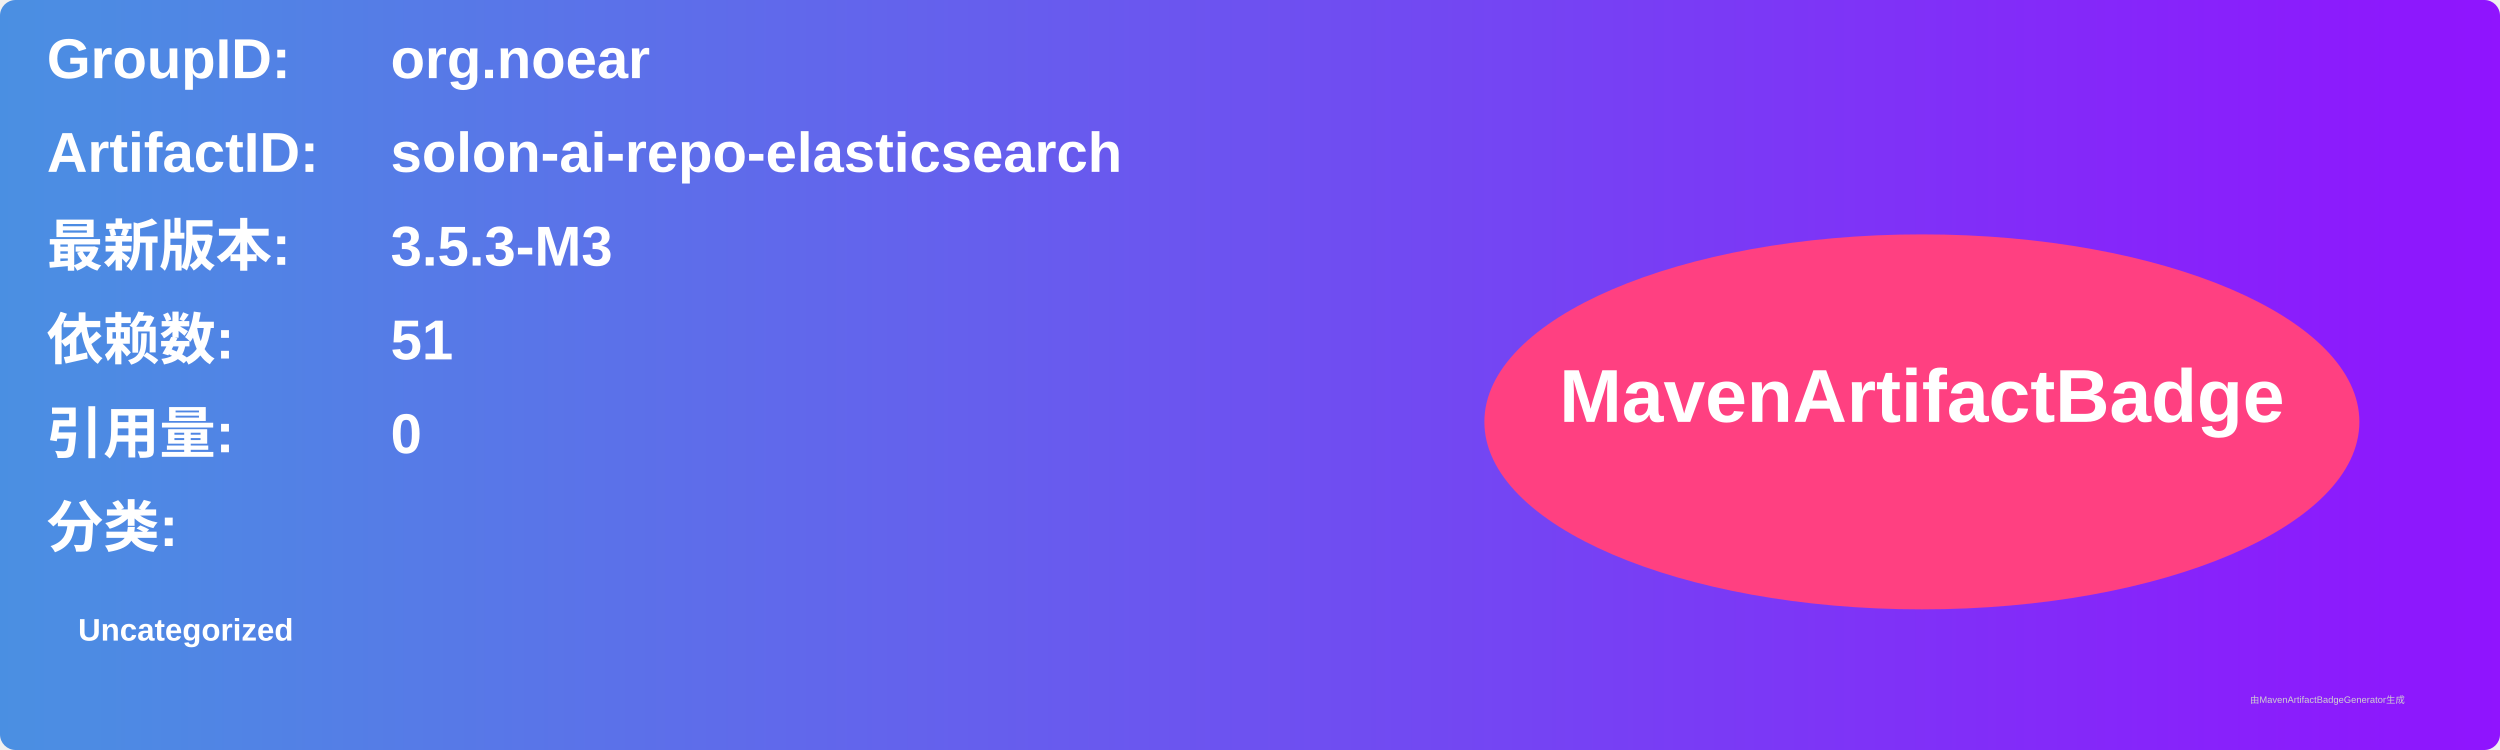
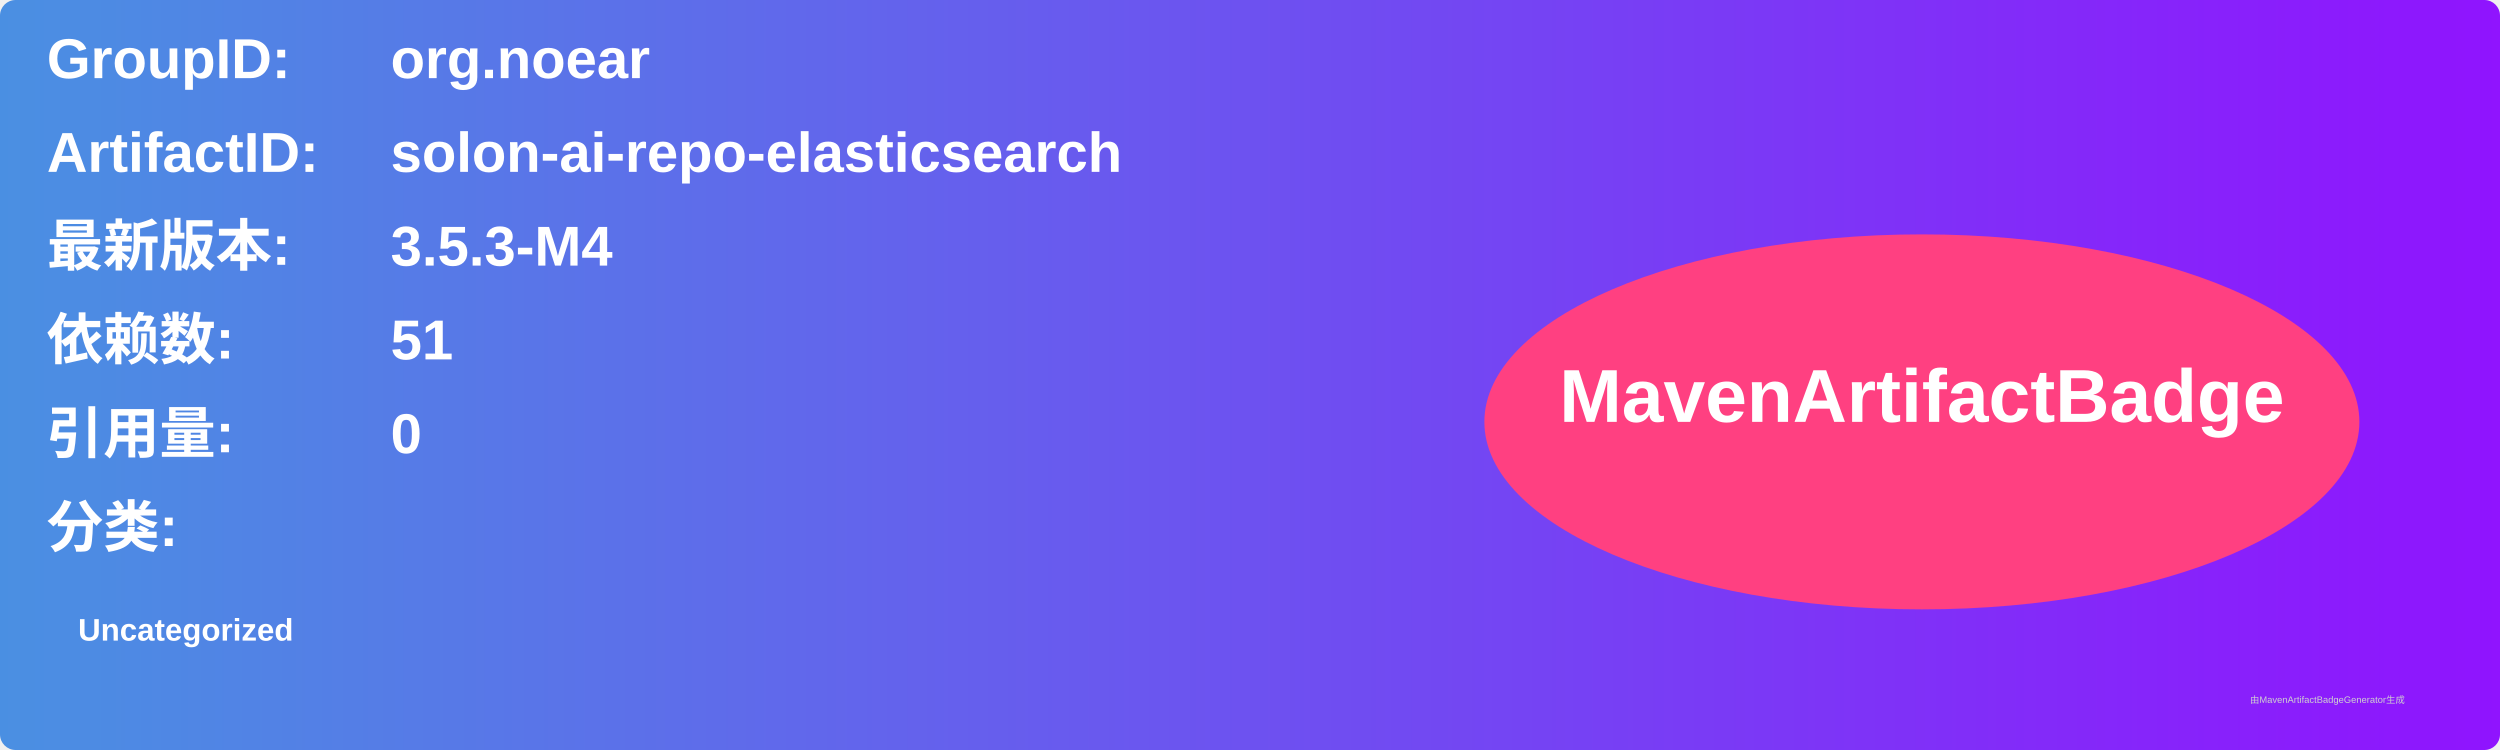
<svg xmlns="http://www.w3.org/2000/svg" width="800" height="240" viewBox="0 0 800 240">
  <linearGradient id="grad" x1="0%" y1="0%" x2="100%" y2="0%">
    <stop offset="0%" stop-color="#4a90e2" />
    <stop offset="100%" stop-color="#9013fe" />
  </linearGradient>
  <rect width="100%" height="100%" rx="5" ry="5" fill="url(#grad)" />
  <g transform="translate(15, 15)">
    <text x="0" y="10" font-family="Arial" font-size="18" fill="white" font-weight="bold" width="260">GroupID:</text>
    <text x="110" y="10" font-family="Arial" font-size="18" fill="white" font-weight="bold" width="460">org.noear</text>
    <text x="0" y="40" font-family="Arial" font-size="18" fill="white" font-weight="bold" width="260">ArtifactID:</text>
    <text x="110" y="40" font-family="Arial" font-size="18" fill="white" font-weight="bold" width="460">solon-ai-repo-elasticsearch</text>
    <text x="0" y="70" font-family="Arial" font-size="18" fill="white" font-weight="bold">最新版本:</text>
    <text x="110" y="70" font-family="Arial" font-size="18" fill="white" font-weight="bold">
-       <tspan font-weight="bold">3.5.3-M3</tspan>
+       <tspan font-weight="bold">3.5.3-M4</tspan>
    </text>
    <text x="0" y="100" font-family="Arial" font-size="18" fill="white" font-weight="bold">依赖数: </text>
    <text x="110" y="100" font-family="Arial" font-size="18" fill="white">
      <tspan font-weight="bold">51</tspan>
    </text>
    <text x="0" y="130" font-family="Arial" font-size="18" fill="white" font-weight="bold">引用量: </text>
    <text x="110" y="130" font-family="Arial" font-size="18" fill="white">
      <tspan font-weight="bold">0</tspan>
    </text>
    <text x="0" y="160" font-family="Arial" font-size="18" fill="white" font-weight="bold">分类:</text>
    <text x="10" y="190" font-family="Arial" font-size="10" fill="white">
      <tspan font-weight="bold">Uncategorized</tspan>
    </text>
    <ellipse cx="600" cy="120" rx="140" ry="60" fill="#ff4081" />
    <text x="600" y="120" text-anchor="middle" font-family="Arial" font-size="24" fill="white" font-weight="bold">MavenArtifactBadge</text>
  </g>
  <text x="720" y="225" font-family="Arial" font-size="3" fill="#d0d0d0">由MavenArtifactBadgeGenerator生成</text>
</svg>
